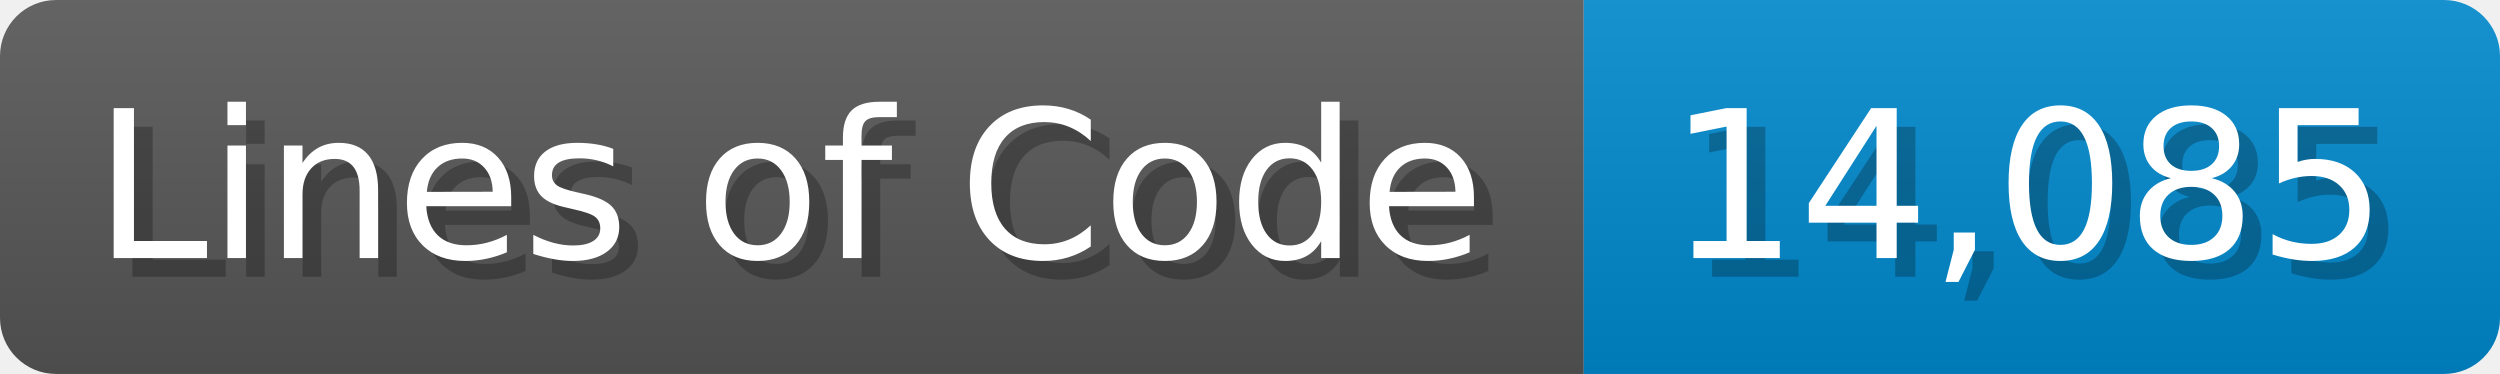
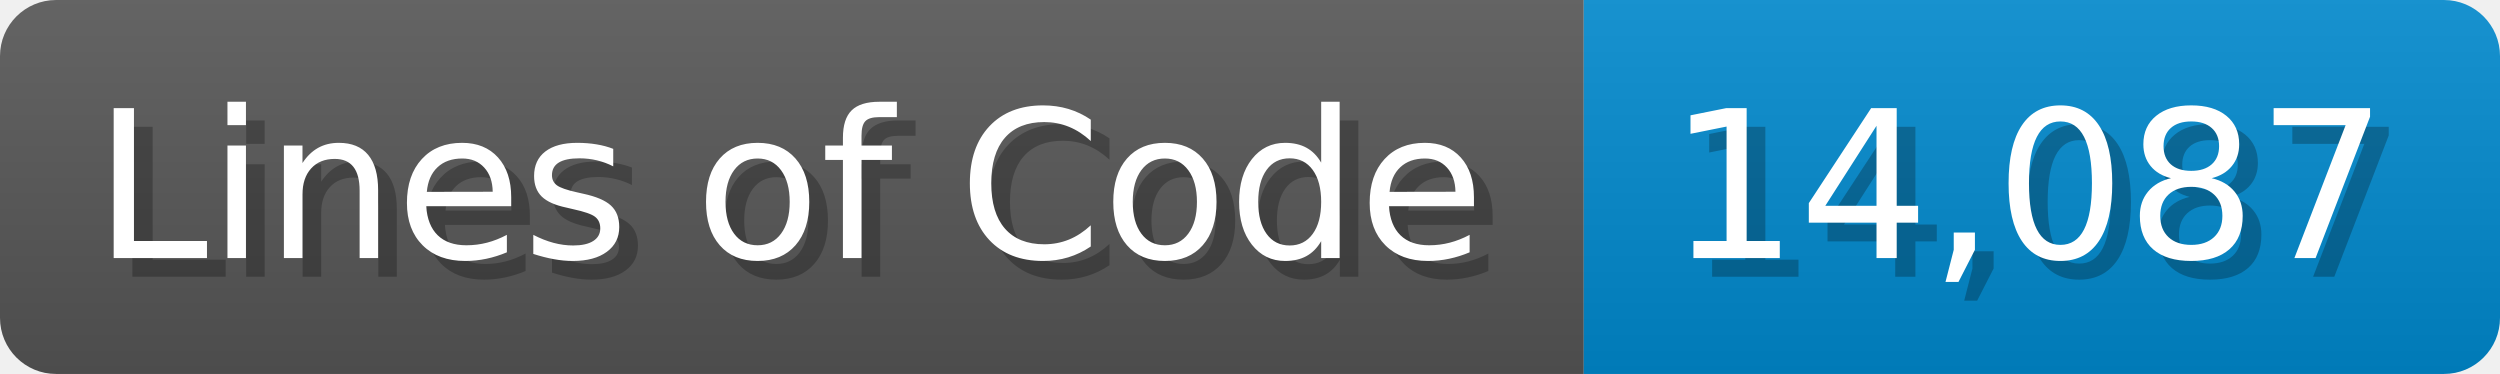
<svg xmlns="http://www.w3.org/2000/svg" width="133.7" height="20" viewBox="0 0 1337 200">
  <linearGradient id="a" x2="0" y2="100%">
    <stop offset="0" stop-opacity=".1" stop-color="#EEE" />
    <stop offset="1" stop-opacity=".1" />
  </linearGradient>
  <mask id="m">
    <rect width="1337" height="200" rx="30" fill="#FFF" />
  </mask>
  <g mask="url(#m)">
    <rect width="847" height="200" fill="#555" />
    <rect width="490" height="200" fill="#08C" x="847" />
    <rect width="1337" height="200" fill="url(#a)" />
  </g>
  <g fill="#fff" text-anchor="start" font-family="Verdana,DejaVu Sans,sans-serif" font-size="110">
    <text x="60" y="148" textLength="747" fill="#000" opacity="0.25">Lines of Code</text>
    <text x="50" y="138" textLength="747">Lines of Code</text>
-     <text x="902" y="148" textLength="390" fill="#000" opacity="0.25">14,085</text>
-     <text x="892" y="138" textLength="390">14,085</text>
+     <text x="902" y="148" textLength="390" fill="#000" opacity="0.25">14,087</text>
+     <text x="892" y="138" textLength="390">14,087</text>
  </g>
</svg>
